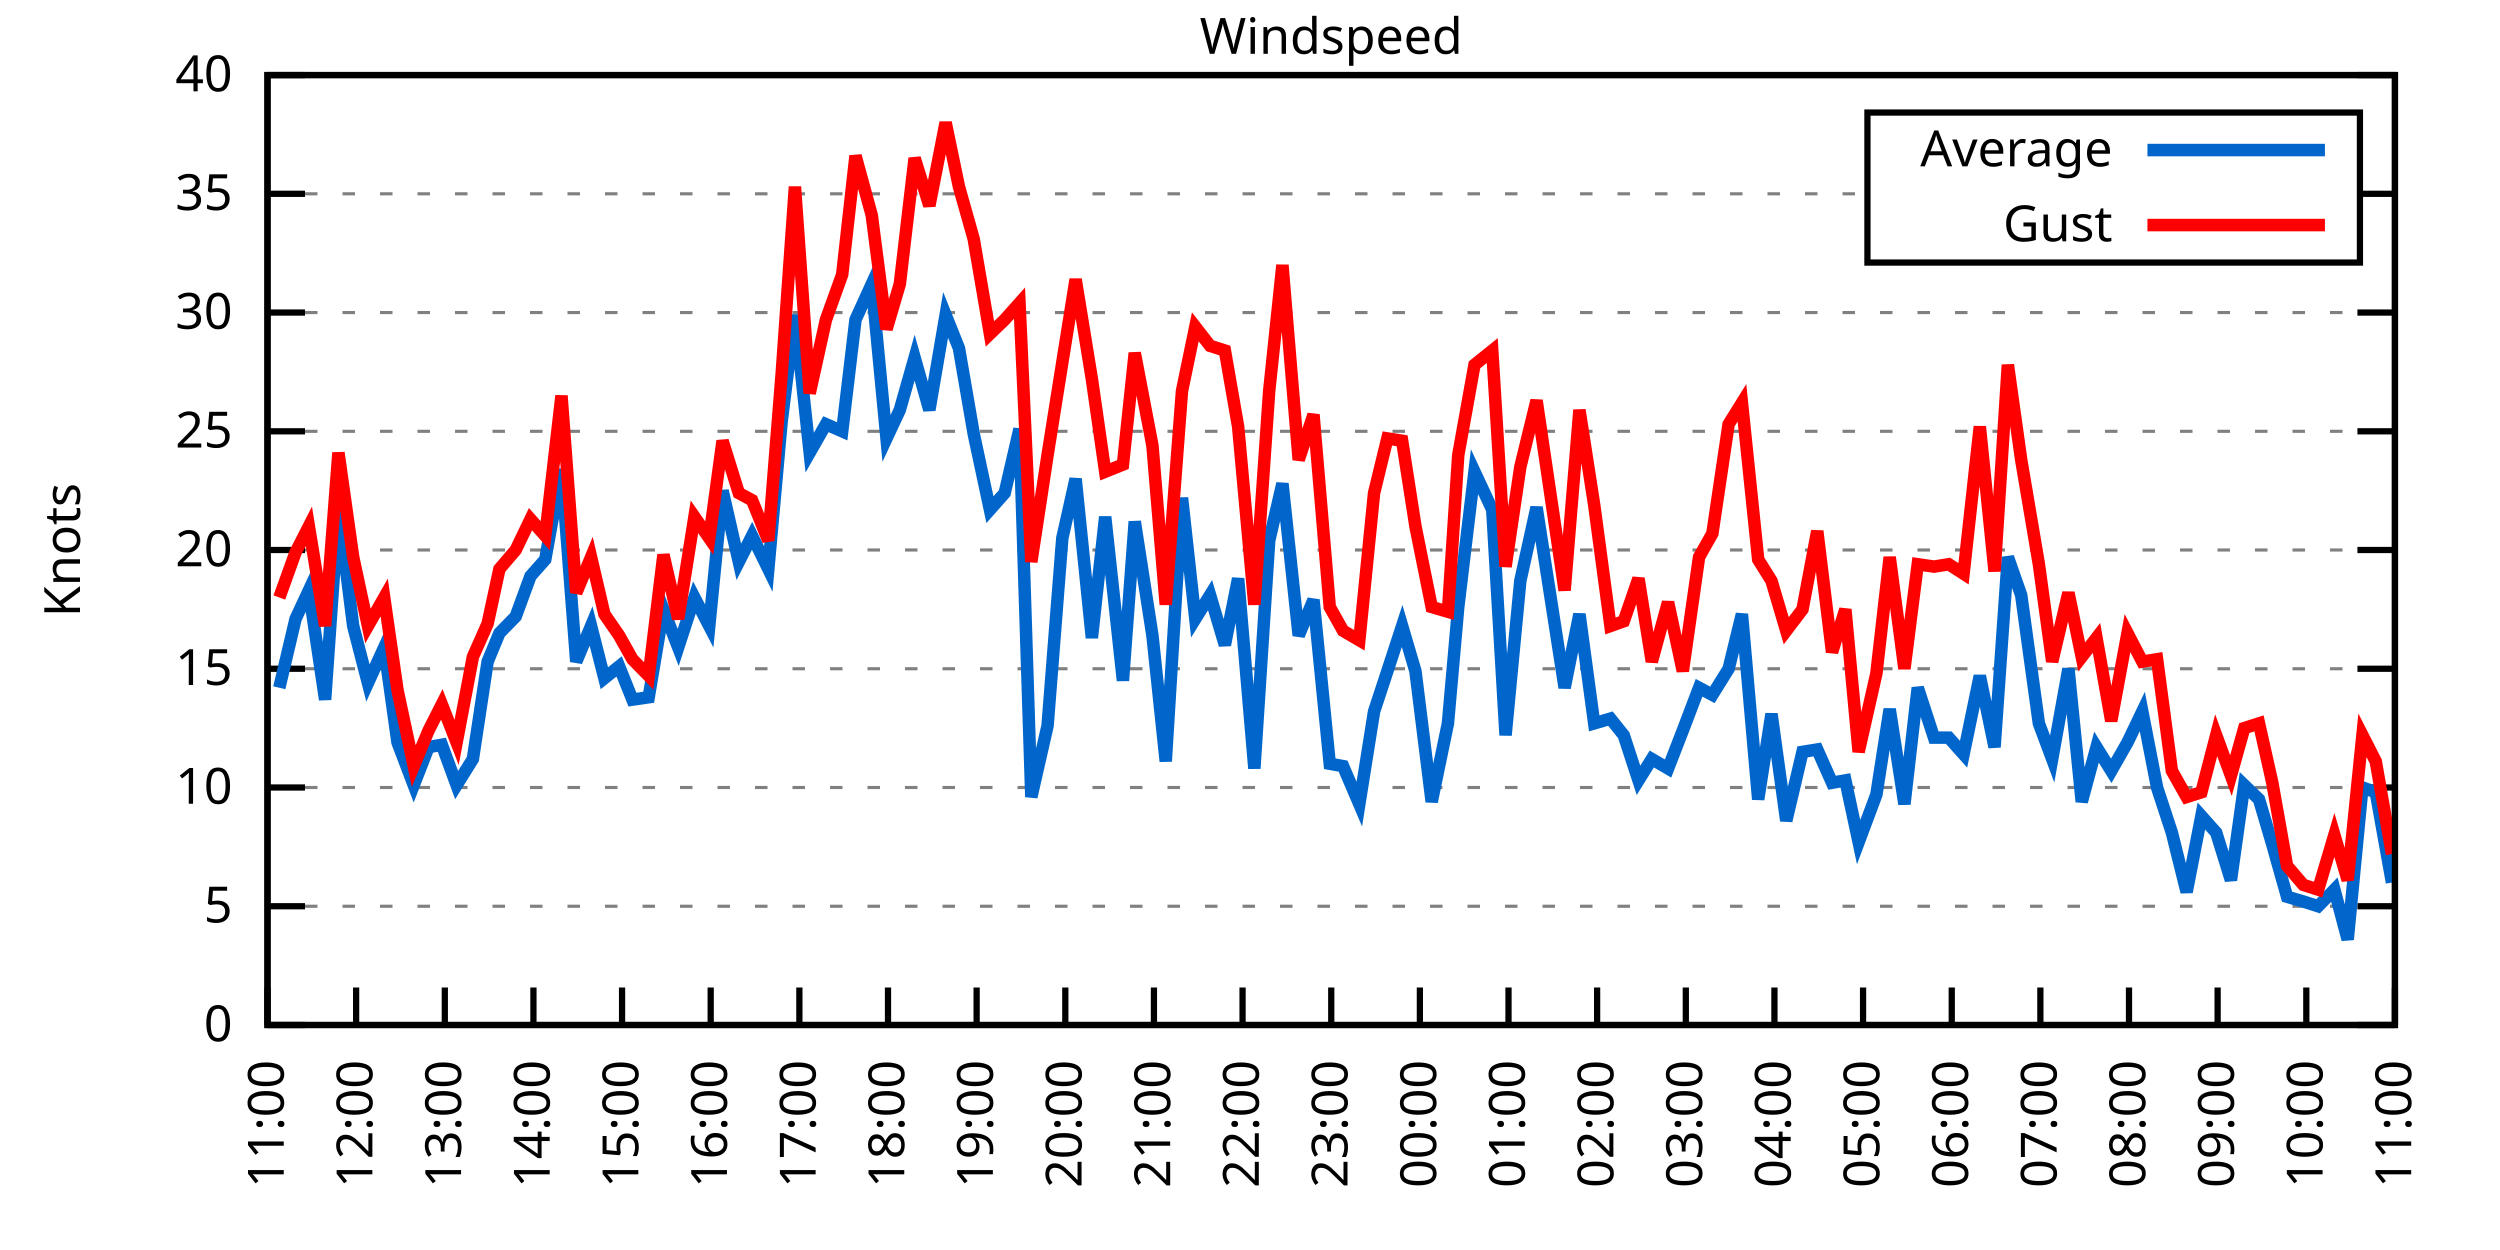
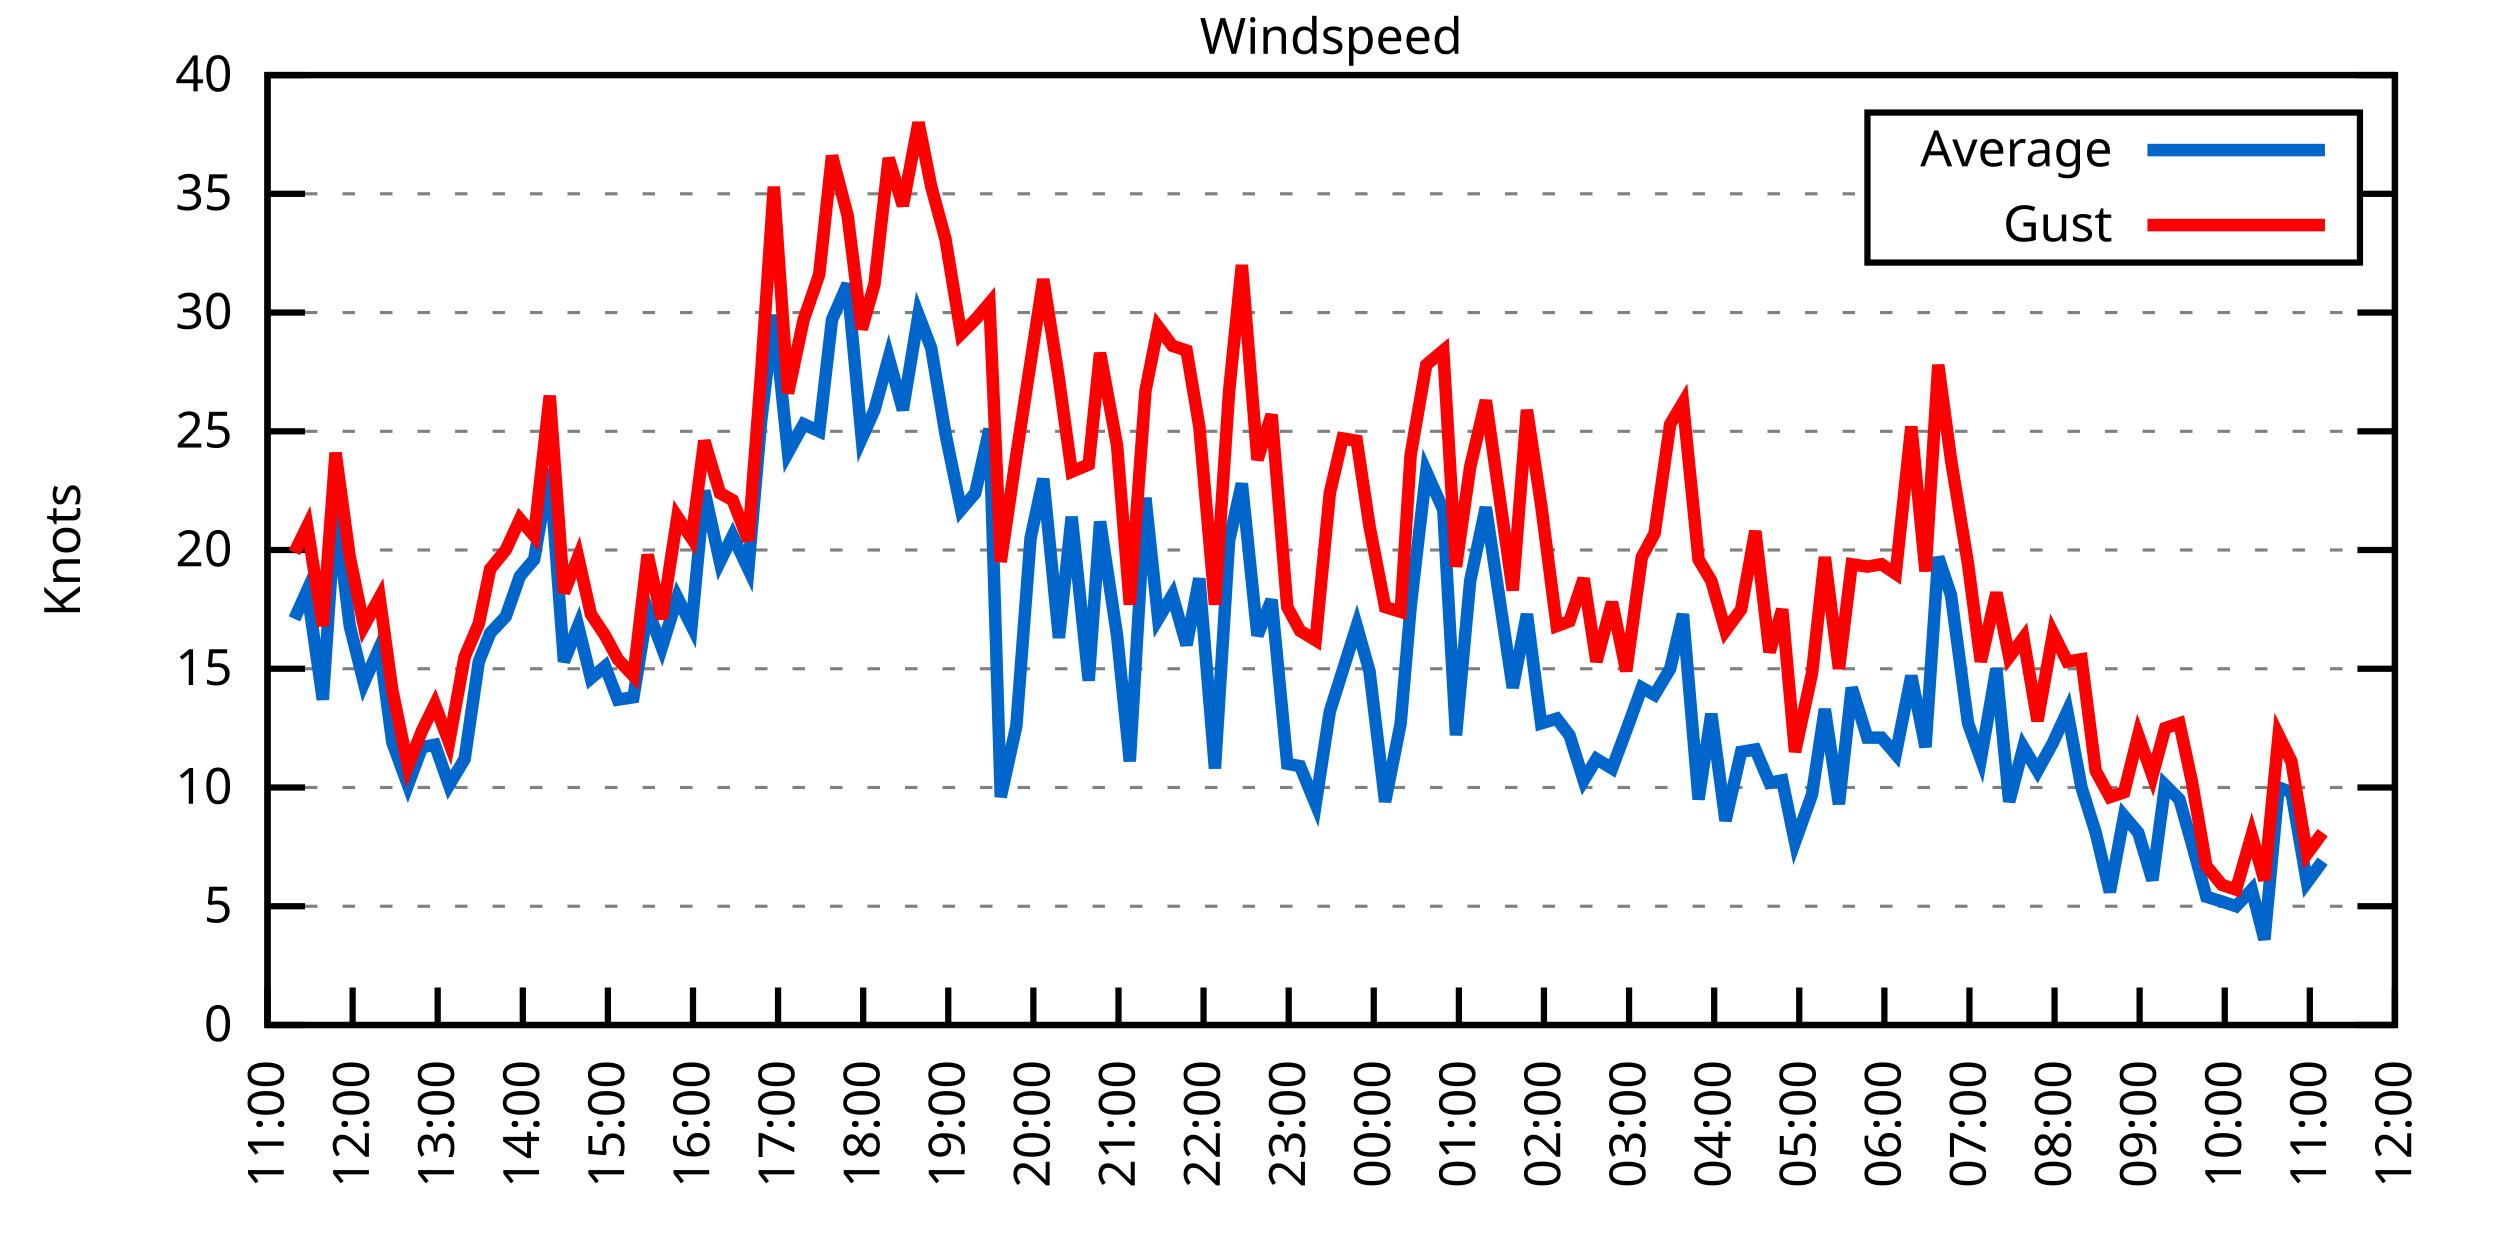
<svg xmlns="http://www.w3.org/2000/svg" xmlns:xlink="http://www.w3.org/1999/xlink" width="400" height="200" viewBox="0 0 400 200">
  <g id="gnuplot_canvas">
    <rect x="0" y="0" width="400" height="200" fill="none" />
    <defs>
      <circle id="gpDot" r="0.5" stroke-width="0.5" stroke="currentColor" />
      <path id="gpPt0" stroke-width="0.333" stroke="currentColor" d="M-1,0 h2 M0,-1 v2" />
      <path id="gpPt1" stroke-width="0.333" stroke="currentColor" d="M-1,-1 L1,1 M1,-1 L-1,1" />
      <path id="gpPt2" stroke-width="0.333" stroke="currentColor" d="M-1,0 L1,0 M0,-1 L0,1 M-1,-1 L1,1 M-1,1 L1,-1" />
      <rect id="gpPt3" stroke-width="0.333" stroke="currentColor" x="-1" y="-1" width="2" height="2" />
      <rect id="gpPt4" stroke-width="0.333" stroke="currentColor" fill="currentColor" x="-1" y="-1" width="2" height="2" />
      <circle id="gpPt5" stroke-width="0.333" stroke="currentColor" cx="0" cy="0" r="1" />
      <use xlink:href="#gpPt5" id="gpPt6" fill="currentColor" stroke="none" />
      <path id="gpPt7" stroke-width="0.333" stroke="currentColor" d="M0,-1.33 L-1.33,0.67 L1.33,0.67 z" />
      <use xlink:href="#gpPt7" id="gpPt8" fill="currentColor" stroke="none" />
      <use xlink:href="#gpPt7" id="gpPt9" stroke="currentColor" transform="rotate(180)" />
      <use xlink:href="#gpPt9" id="gpPt10" fill="currentColor" stroke="none" />
      <use xlink:href="#gpPt3" id="gpPt11" stroke="currentColor" transform="rotate(45)" />
      <use xlink:href="#gpPt11" id="gpPt12" fill="currentColor" stroke="none" />
      <path id="gpPt13" stroke-width="0.333" stroke="currentColor" d="M0,1.330 L1.265,0.411 L0.782,-1.067 L-0.782,-1.076 L-1.265,0.411 z" />
      <use xlink:href="#gpPt13" id="gpPt14" fill="currentColor" stroke="none" />
      <filter id="textbox" filterUnits="objectBoundingBox" x="0" y="0" height="1" width="1">
        <feFlood flood-color="white" flood-opacity="1" result="bgnd" />
        <feComposite in="SourceGraphic" in2="bgnd" operator="atop" />
      </filter>
      <filter id="greybox" filterUnits="objectBoundingBox" x="0" y="0" height="1" width="1">
        <feFlood flood-color="lightgrey" flood-opacity="1" result="grey" />
        <feComposite in="SourceGraphic" in2="grey" operator="atop" />
      </filter>
    </defs>
    <g fill="none" color="white" stroke="currentColor" stroke-width="1.00" stroke-linecap="butt" stroke-linejoin="miter">
</g>
    <g fill="none" color="black" stroke="currentColor" stroke-width="1.00" stroke-linecap="butt" stroke-linejoin="miter">
      <g stroke="none" shape-rendering="crispEdges">
        <polygon fill="rgb(255, 255, 255)" points="42.80,164.00 383.18,164.00 383.18,12.02 42.80,12.02 " />
      </g>
    </g>
    <g fill="none" color="black" stroke="currentColor" stroke-width="1.00" stroke-linecap="butt" stroke-linejoin="miter">
</g>
    <g fill="none" color="black" stroke="black" stroke-width="0.50" stroke-linecap="butt" stroke-linejoin="miter">
</g>
    <g fill="none" color="gray" stroke="currentColor" stroke-width="0.50" stroke-linecap="butt" stroke-linejoin="miter">
      <path stroke="gray" stroke-dasharray="2,4" class="gridline" d="M42.80,164.00 L383.19,164.00  " />
    </g>
    <g fill="none" color="gray" stroke="gray" stroke-width="1.00" stroke-linecap="butt" stroke-linejoin="miter">
</g>
    <g fill="none" color="black" stroke="currentColor" stroke-width="1.00" stroke-linecap="butt" stroke-linejoin="miter">
      <path stroke="black" d="M42.80,164.00 L48.80,164.00 M383.19,164.00 L377.19,164.00  " />
      <g transform="translate(37.20,166.60)" stroke="none" fill="black" font-family="Sans" font-size="8.00" text-anchor="end">
        <text>
          <tspan font-family="Sans"> 0</tspan>
        </text>
      </g>
    </g>
    <g fill="none" color="black" stroke="currentColor" stroke-width="1.00" stroke-linecap="butt" stroke-linejoin="miter">
</g>
    <g fill="none" color="black" stroke="black" stroke-width="0.50" stroke-linecap="butt" stroke-linejoin="miter">
</g>
    <g fill="none" color="gray" stroke="currentColor" stroke-width="0.50" stroke-linecap="butt" stroke-linejoin="miter">
      <path stroke="gray" stroke-dasharray="2,4" class="gridline" d="M42.80,145.00 L383.19,145.00  " />
    </g>
    <g fill="none" color="gray" stroke="gray" stroke-width="1.00" stroke-linecap="butt" stroke-linejoin="miter">
</g>
    <g fill="none" color="black" stroke="currentColor" stroke-width="1.00" stroke-linecap="butt" stroke-linejoin="miter">
      <path stroke="black" d="M42.80,145.00 L48.80,145.00 M383.19,145.00 L377.19,145.00  " />
      <g transform="translate(37.20,147.60)" stroke="none" fill="black" font-family="Sans" font-size="8.00" text-anchor="end">
        <text>
          <tspan font-family="Sans"> 5</tspan>
        </text>
      </g>
    </g>
    <g fill="none" color="black" stroke="currentColor" stroke-width="1.00" stroke-linecap="butt" stroke-linejoin="miter">
</g>
    <g fill="none" color="black" stroke="black" stroke-width="0.50" stroke-linecap="butt" stroke-linejoin="miter">
</g>
    <g fill="none" color="gray" stroke="currentColor" stroke-width="0.50" stroke-linecap="butt" stroke-linejoin="miter">
      <path stroke="gray" stroke-dasharray="2,4" class="gridline" d="M42.80,126.00 L383.19,126.00  " />
    </g>
    <g fill="none" color="gray" stroke="gray" stroke-width="1.00" stroke-linecap="butt" stroke-linejoin="miter">
</g>
    <g fill="none" color="black" stroke="currentColor" stroke-width="1.00" stroke-linecap="butt" stroke-linejoin="miter">
      <path stroke="black" d="M42.80,126.00 L48.80,126.00 M383.19,126.00 L377.19,126.00  " />
      <g transform="translate(37.20,128.60)" stroke="none" fill="black" font-family="Sans" font-size="8.00" text-anchor="end">
        <text>
          <tspan font-family="Sans"> 10</tspan>
        </text>
      </g>
    </g>
    <g fill="none" color="black" stroke="currentColor" stroke-width="1.00" stroke-linecap="butt" stroke-linejoin="miter">
</g>
    <g fill="none" color="black" stroke="black" stroke-width="0.50" stroke-linecap="butt" stroke-linejoin="miter">
</g>
    <g fill="none" color="gray" stroke="currentColor" stroke-width="0.50" stroke-linecap="butt" stroke-linejoin="miter">
      <path stroke="gray" stroke-dasharray="2,4" class="gridline" d="M42.80,107.00 L383.19,107.00  " />
    </g>
    <g fill="none" color="gray" stroke="gray" stroke-width="1.00" stroke-linecap="butt" stroke-linejoin="miter">
</g>
    <g fill="none" color="black" stroke="currentColor" stroke-width="1.00" stroke-linecap="butt" stroke-linejoin="miter">
      <path stroke="black" d="M42.80,107.00 L48.80,107.00 M383.19,107.00 L377.19,107.00  " />
      <g transform="translate(37.20,109.60)" stroke="none" fill="black" font-family="Sans" font-size="8.00" text-anchor="end">
        <text>
          <tspan font-family="Sans"> 15</tspan>
        </text>
      </g>
    </g>
    <g fill="none" color="black" stroke="currentColor" stroke-width="1.00" stroke-linecap="butt" stroke-linejoin="miter">
</g>
    <g fill="none" color="black" stroke="black" stroke-width="0.50" stroke-linecap="butt" stroke-linejoin="miter">
</g>
    <g fill="none" color="gray" stroke="currentColor" stroke-width="0.50" stroke-linecap="butt" stroke-linejoin="miter">
      <path stroke="gray" stroke-dasharray="2,4" class="gridline" d="M42.80,88.00 L383.19,88.00  " />
    </g>
    <g fill="none" color="gray" stroke="gray" stroke-width="1.00" stroke-linecap="butt" stroke-linejoin="miter">
</g>
    <g fill="none" color="black" stroke="currentColor" stroke-width="1.00" stroke-linecap="butt" stroke-linejoin="miter">
      <path stroke="black" d="M42.80,88.00 L48.80,88.00 M383.19,88.00 L377.19,88.00  " />
      <g transform="translate(37.20,90.60)" stroke="none" fill="black" font-family="Sans" font-size="8.00" text-anchor="end">
        <text>
          <tspan font-family="Sans"> 20</tspan>
        </text>
      </g>
    </g>
    <g fill="none" color="black" stroke="currentColor" stroke-width="1.00" stroke-linecap="butt" stroke-linejoin="miter">
</g>
    <g fill="none" color="black" stroke="black" stroke-width="0.50" stroke-linecap="butt" stroke-linejoin="miter">
</g>
    <g fill="none" color="gray" stroke="currentColor" stroke-width="0.50" stroke-linecap="butt" stroke-linejoin="miter">
      <path stroke="gray" stroke-dasharray="2,4" class="gridline" d="M42.80,69.01 L383.19,69.01  " />
    </g>
    <g fill="none" color="gray" stroke="gray" stroke-width="1.00" stroke-linecap="butt" stroke-linejoin="miter">
</g>
    <g fill="none" color="black" stroke="currentColor" stroke-width="1.00" stroke-linecap="butt" stroke-linejoin="miter">
      <path stroke="black" d="M42.80,69.01 L48.80,69.01 M383.19,69.01 L377.19,69.01  " />
      <g transform="translate(37.20,71.61)" stroke="none" fill="black" font-family="Sans" font-size="8.00" text-anchor="end">
        <text>
          <tspan font-family="Sans"> 25</tspan>
        </text>
      </g>
    </g>
    <g fill="none" color="black" stroke="currentColor" stroke-width="1.00" stroke-linecap="butt" stroke-linejoin="miter">
</g>
    <g fill="none" color="black" stroke="black" stroke-width="0.50" stroke-linecap="butt" stroke-linejoin="miter">
</g>
    <g fill="none" color="gray" stroke="currentColor" stroke-width="0.50" stroke-linecap="butt" stroke-linejoin="miter">
      <path stroke="gray" stroke-dasharray="2,4" class="gridline" d="M42.80,50.01 L383.19,50.01  " />
    </g>
    <g fill="none" color="gray" stroke="gray" stroke-width="1.00" stroke-linecap="butt" stroke-linejoin="miter">
</g>
    <g fill="none" color="black" stroke="currentColor" stroke-width="1.00" stroke-linecap="butt" stroke-linejoin="miter">
      <path stroke="black" d="M42.80,50.01 L48.80,50.01 M383.19,50.01 L377.19,50.01  " />
      <g transform="translate(37.20,52.61)" stroke="none" fill="black" font-family="Sans" font-size="8.00" text-anchor="end">
        <text>
          <tspan font-family="Sans"> 30</tspan>
        </text>
      </g>
    </g>
    <g fill="none" color="black" stroke="currentColor" stroke-width="1.00" stroke-linecap="butt" stroke-linejoin="miter">
</g>
    <g fill="none" color="black" stroke="black" stroke-width="0.50" stroke-linecap="butt" stroke-linejoin="miter">
</g>
    <g fill="none" color="gray" stroke="currentColor" stroke-width="0.50" stroke-linecap="butt" stroke-linejoin="miter">
      <path stroke="gray" stroke-dasharray="2,4" class="gridline" d="M42.80,31.01 L298.79,31.01 M377.59,31.01 L383.19,31.01  " />
    </g>
    <g fill="none" color="gray" stroke="gray" stroke-width="1.00" stroke-linecap="butt" stroke-linejoin="miter">
</g>
    <g fill="none" color="black" stroke="currentColor" stroke-width="1.00" stroke-linecap="butt" stroke-linejoin="miter">
      <path stroke="black" d="M42.80,31.01 L48.80,31.01 M383.19,31.01 L377.19,31.01  " />
      <g transform="translate(37.20,33.61)" stroke="none" fill="black" font-family="Sans" font-size="8.00" text-anchor="end">
        <text>
          <tspan font-family="Sans"> 35</tspan>
        </text>
      </g>
    </g>
    <g fill="none" color="black" stroke="currentColor" stroke-width="1.00" stroke-linecap="butt" stroke-linejoin="miter">
</g>
    <g fill="none" color="black" stroke="black" stroke-width="0.50" stroke-linecap="butt" stroke-linejoin="miter">
</g>
    <g fill="none" color="gray" stroke="currentColor" stroke-width="0.50" stroke-linecap="butt" stroke-linejoin="miter">
      <path stroke="gray" stroke-dasharray="2,4" class="gridline" d="M42.80,12.01 L383.19,12.01  " />
    </g>
    <g fill="none" color="gray" stroke="gray" stroke-width="1.00" stroke-linecap="butt" stroke-linejoin="miter">
</g>
    <g fill="none" color="black" stroke="currentColor" stroke-width="1.00" stroke-linecap="butt" stroke-linejoin="miter">
      <path stroke="black" d="M42.80,12.01 L48.80,12.01 M383.19,12.01 L377.19,12.01  " />
      <g transform="translate(37.20,14.61)" stroke="none" fill="black" font-family="Sans" font-size="8.00" text-anchor="end">
        <text>
          <tspan font-family="Sans"> 40</tspan>
        </text>
      </g>
    </g>
    <g fill="none" color="black" stroke="currentColor" stroke-width="1.00" stroke-linecap="butt" stroke-linejoin="miter">
      <path stroke="black" d="M42.80,164.00 L42.80,158.00  " />
      <g transform="translate(45.40,169.60) rotate(270.00)" stroke="none" fill="black" font-family="Sans" font-size="8.00" text-anchor="end">
        <text>
          <tspan font-family="Sans">11:00</tspan>
        </text>
      </g>
    </g>
    <g fill="none" color="black" stroke="currentColor" stroke-width="1.00" stroke-linecap="butt" stroke-linejoin="miter">
-       <path stroke="black" d="M56.98,164.00 L56.98,158.00  " />
-       <g transform="translate(59.58,169.60) rotate(270.00)" stroke="none" fill="black" font-family="Sans" font-size="8.00" text-anchor="end">
+       <path stroke="black" d="M56.42,164.00 L56.42,158.00  " />
+       <g transform="translate(59.02,169.60) rotate(270.00)" stroke="none" fill="black" font-family="Sans" font-size="8.00" text-anchor="end">
        <text>
          <tspan font-family="Sans">12:00</tspan>
        </text>
      </g>
    </g>
    <g fill="none" color="black" stroke="currentColor" stroke-width="1.00" stroke-linecap="butt" stroke-linejoin="miter">
-       <path stroke="black" d="M71.17,164.00 L71.17,158.00  " />
-       <g transform="translate(73.77,169.60) rotate(270.00)" stroke="none" fill="black" font-family="Sans" font-size="8.00" text-anchor="end">
+       <path stroke="black" d="M70.03,164.00 L70.03,158.00  " />
+       <g transform="translate(72.63,169.60) rotate(270.00)" stroke="none" fill="black" font-family="Sans" font-size="8.00" text-anchor="end">
        <text>
          <tspan font-family="Sans">13:00</tspan>
        </text>
      </g>
    </g>
    <g fill="none" color="black" stroke="currentColor" stroke-width="1.00" stroke-linecap="butt" stroke-linejoin="miter">
-       <path stroke="black" d="M85.35,164.00 L85.35,158.00  " />
-       <g transform="translate(87.95,169.60) rotate(270.00)" stroke="none" fill="black" font-family="Sans" font-size="8.00" text-anchor="end">
+       <path stroke="black" d="M83.65,164.00 L83.65,158.00  " />
+       <g transform="translate(86.25,169.60) rotate(270.00)" stroke="none" fill="black" font-family="Sans" font-size="8.00" text-anchor="end">
        <text>
          <tspan font-family="Sans">14:00</tspan>
        </text>
      </g>
    </g>
    <g fill="none" color="black" stroke="currentColor" stroke-width="1.00" stroke-linecap="butt" stroke-linejoin="miter">
-       <path stroke="black" d="M99.53,164.00 L99.53,158.00  " />
-       <g transform="translate(102.13,169.60) rotate(270.00)" stroke="none" fill="black" font-family="Sans" font-size="8.00" text-anchor="end">
+       <path stroke="black" d="M97.26,164.00 L97.26,158.00  " />
+       <g transform="translate(99.86,169.60) rotate(270.00)" stroke="none" fill="black" font-family="Sans" font-size="8.00" text-anchor="end">
        <text>
          <tspan font-family="Sans">15:00</tspan>
        </text>
      </g>
    </g>
    <g fill="none" color="black" stroke="currentColor" stroke-width="1.00" stroke-linecap="butt" stroke-linejoin="miter">
-       <path stroke="black" d="M113.71,164.00 L113.71,158.00  " />
-       <g transform="translate(116.31,169.60) rotate(270.00)" stroke="none" fill="black" font-family="Sans" font-size="8.00" text-anchor="end">
+       <path stroke="black" d="M110.88,164.00 L110.88,158.00  " />
+       <g transform="translate(113.48,169.60) rotate(270.00)" stroke="none" fill="black" font-family="Sans" font-size="8.00" text-anchor="end">
        <text>
          <tspan font-family="Sans">16:00</tspan>
        </text>
      </g>
    </g>
    <g fill="none" color="black" stroke="currentColor" stroke-width="1.00" stroke-linecap="butt" stroke-linejoin="miter">
-       <path stroke="black" d="M127.90,164.00 L127.90,158.00  " />
-       <g transform="translate(130.50,169.60) rotate(270.00)" stroke="none" fill="black" font-family="Sans" font-size="8.00" text-anchor="end">
+       <path stroke="black" d="M124.49,164.00 L124.49,158.00  " />
+       <g transform="translate(127.09,169.60) rotate(270.00)" stroke="none" fill="black" font-family="Sans" font-size="8.00" text-anchor="end">
        <text>
          <tspan font-family="Sans">17:00</tspan>
        </text>
      </g>
    </g>
    <g fill="none" color="black" stroke="currentColor" stroke-width="1.00" stroke-linecap="butt" stroke-linejoin="miter">
-       <path stroke="black" d="M142.08,164.00 L142.08,158.00  " />
-       <g transform="translate(144.68,169.60) rotate(270.00)" stroke="none" fill="black" font-family="Sans" font-size="8.00" text-anchor="end">
+       <path stroke="black" d="M138.11,164.00 L138.11,158.00  " />
+       <g transform="translate(140.71,169.60) rotate(270.00)" stroke="none" fill="black" font-family="Sans" font-size="8.00" text-anchor="end">
        <text>
          <tspan font-family="Sans">18:00</tspan>
        </text>
      </g>
    </g>
    <g fill="none" color="black" stroke="currentColor" stroke-width="1.00" stroke-linecap="butt" stroke-linejoin="miter">
-       <path stroke="black" d="M156.26,164.00 L156.26,158.00  " />
-       <g transform="translate(158.86,169.60) rotate(270.00)" stroke="none" fill="black" font-family="Sans" font-size="8.00" text-anchor="end">
+       <path stroke="black" d="M151.72,164.00 L151.72,158.00  " />
+       <g transform="translate(154.32,169.60) rotate(270.00)" stroke="none" fill="black" font-family="Sans" font-size="8.00" text-anchor="end">
        <text>
          <tspan font-family="Sans">19:00</tspan>
        </text>
      </g>
    </g>
    <g fill="none" color="black" stroke="currentColor" stroke-width="1.00" stroke-linecap="butt" stroke-linejoin="miter">
-       <path stroke="black" d="M170.45,164.00 L170.45,158.00  " />
-       <g transform="translate(173.05,169.60) rotate(270.00)" stroke="none" fill="black" font-family="Sans" font-size="8.00" text-anchor="end">
+       <path stroke="black" d="M165.34,164.00 L165.34,158.00  " />
+       <g transform="translate(167.94,169.60) rotate(270.00)" stroke="none" fill="black" font-family="Sans" font-size="8.00" text-anchor="end">
        <text>
          <tspan font-family="Sans">20:00</tspan>
        </text>
      </g>
    </g>
    <g fill="none" color="black" stroke="currentColor" stroke-width="1.00" stroke-linecap="butt" stroke-linejoin="miter">
-       <path stroke="black" d="M184.63,164.00 L184.63,158.00  " />
-       <g transform="translate(187.23,169.60) rotate(270.00)" stroke="none" fill="black" font-family="Sans" font-size="8.00" text-anchor="end">
+       <path stroke="black" d="M178.96,164.00 L178.96,158.00  " />
+       <g transform="translate(181.56,169.60) rotate(270.00)" stroke="none" fill="black" font-family="Sans" font-size="8.00" text-anchor="end">
        <text>
          <tspan font-family="Sans">21:00</tspan>
        </text>
      </g>
    </g>
    <g fill="none" color="black" stroke="currentColor" stroke-width="1.00" stroke-linecap="butt" stroke-linejoin="miter">
-       <path stroke="black" d="M198.81,164.00 L198.81,158.00  " />
-       <g transform="translate(201.41,169.60) rotate(270.00)" stroke="none" fill="black" font-family="Sans" font-size="8.00" text-anchor="end">
+       <path stroke="black" d="M192.57,164.00 L192.57,158.00  " />
+       <g transform="translate(195.17,169.60) rotate(270.00)" stroke="none" fill="black" font-family="Sans" font-size="8.00" text-anchor="end">
        <text>
          <tspan font-family="Sans">22:00</tspan>
        </text>
      </g>
    </g>
    <g fill="none" color="black" stroke="currentColor" stroke-width="1.00" stroke-linecap="butt" stroke-linejoin="miter">
-       <path stroke="black" d="M213.00,164.00 L213.00,158.00  " />
-       <g transform="translate(215.60,169.60) rotate(270.00)" stroke="none" fill="black" font-family="Sans" font-size="8.00" text-anchor="end">
+       <path stroke="black" d="M206.19,164.00 L206.19,158.00  " />
+       <g transform="translate(208.79,169.60) rotate(270.00)" stroke="none" fill="black" font-family="Sans" font-size="8.00" text-anchor="end">
        <text>
          <tspan font-family="Sans">23:00</tspan>
        </text>
      </g>
    </g>
    <g fill="none" color="black" stroke="currentColor" stroke-width="1.00" stroke-linecap="butt" stroke-linejoin="miter">
-       <path stroke="black" d="M227.18,164.00 L227.18,158.00  " />
-       <g transform="translate(229.78,169.60) rotate(270.00)" stroke="none" fill="black" font-family="Sans" font-size="8.00" text-anchor="end">
+       <path stroke="black" d="M219.80,164.00 L219.80,158.00  " />
+       <g transform="translate(222.40,169.60) rotate(270.00)" stroke="none" fill="black" font-family="Sans" font-size="8.00" text-anchor="end">
        <text>
          <tspan font-family="Sans">00:00</tspan>
        </text>
      </g>
    </g>
    <g fill="none" color="black" stroke="currentColor" stroke-width="1.00" stroke-linecap="butt" stroke-linejoin="miter">
-       <path stroke="black" d="M241.36,164.00 L241.36,158.00  " />
-       <g transform="translate(243.96,169.60) rotate(270.00)" stroke="none" fill="black" font-family="Sans" font-size="8.00" text-anchor="end">
+       <path stroke="black" d="M233.42,164.00 L233.42,158.00  " />
+       <g transform="translate(236.02,169.60) rotate(270.00)" stroke="none" fill="black" font-family="Sans" font-size="8.00" text-anchor="end">
        <text>
          <tspan font-family="Sans">01:00</tspan>
        </text>
      </g>
    </g>
    <g fill="none" color="black" stroke="currentColor" stroke-width="1.00" stroke-linecap="butt" stroke-linejoin="miter">
-       <path stroke="black" d="M255.54,164.00 L255.54,158.00  " />
-       <g transform="translate(258.14,169.60) rotate(270.00)" stroke="none" fill="black" font-family="Sans" font-size="8.00" text-anchor="end">
+       <path stroke="black" d="M247.03,164.00 L247.03,158.00  " />
+       <g transform="translate(249.63,169.60) rotate(270.00)" stroke="none" fill="black" font-family="Sans" font-size="8.00" text-anchor="end">
        <text>
          <tspan font-family="Sans">02:00</tspan>
        </text>
      </g>
    </g>
    <g fill="none" color="black" stroke="currentColor" stroke-width="1.00" stroke-linecap="butt" stroke-linejoin="miter">
-       <path stroke="black" d="M269.73,164.00 L269.73,158.00  " />
-       <g transform="translate(272.33,169.60) rotate(270.00)" stroke="none" fill="black" font-family="Sans" font-size="8.00" text-anchor="end">
+       <path stroke="black" d="M260.65,164.00 L260.65,158.00  " />
+       <g transform="translate(263.25,169.60) rotate(270.00)" stroke="none" fill="black" font-family="Sans" font-size="8.00" text-anchor="end">
        <text>
          <tspan font-family="Sans">03:00</tspan>
        </text>
      </g>
    </g>
    <g fill="none" color="black" stroke="currentColor" stroke-width="1.00" stroke-linecap="butt" stroke-linejoin="miter">
-       <path stroke="black" d="M283.91,164.00 L283.91,158.00  " />
-       <g transform="translate(286.51,169.60) rotate(270.00)" stroke="none" fill="black" font-family="Sans" font-size="8.00" text-anchor="end">
+       <path stroke="black" d="M274.27,164.00 L274.27,158.00  " />
+       <g transform="translate(276.87,169.60) rotate(270.00)" stroke="none" fill="black" font-family="Sans" font-size="8.00" text-anchor="end">
        <text>
          <tspan font-family="Sans">04:00</tspan>
        </text>
      </g>
    </g>
    <g fill="none" color="black" stroke="currentColor" stroke-width="1.00" stroke-linecap="butt" stroke-linejoin="miter">
-       <path stroke="black" d="M298.09,164.00 L298.09,158.00  " />
-       <g transform="translate(300.69,169.60) rotate(270.00)" stroke="none" fill="black" font-family="Sans" font-size="8.00" text-anchor="end">
+       <path stroke="black" d="M287.88,164.00 L287.88,158.00  " />
+       <g transform="translate(290.48,169.60) rotate(270.00)" stroke="none" fill="black" font-family="Sans" font-size="8.00" text-anchor="end">
        <text>
          <tspan font-family="Sans">05:00</tspan>
        </text>
      </g>
    </g>
    <g fill="none" color="black" stroke="currentColor" stroke-width="1.00" stroke-linecap="butt" stroke-linejoin="miter">
-       <path stroke="black" d="M312.28,164.00 L312.28,158.00  " />
-       <g transform="translate(314.88,169.60) rotate(270.00)" stroke="none" fill="black" font-family="Sans" font-size="8.00" text-anchor="end">
+       <path stroke="black" d="M301.50,164.00 L301.50,158.00  " />
+       <g transform="translate(304.10,169.60) rotate(270.00)" stroke="none" fill="black" font-family="Sans" font-size="8.00" text-anchor="end">
        <text>
          <tspan font-family="Sans">06:00</tspan>
        </text>
      </g>
    </g>
    <g fill="none" color="black" stroke="currentColor" stroke-width="1.00" stroke-linecap="butt" stroke-linejoin="miter">
-       <path stroke="black" d="M326.46,164.00 L326.46,158.00  " />
-       <g transform="translate(329.06,169.60) rotate(270.00)" stroke="none" fill="black" font-family="Sans" font-size="8.00" text-anchor="end">
+       <path stroke="black" d="M315.11,164.00 L315.11,158.00  " />
+       <g transform="translate(317.71,169.60) rotate(270.00)" stroke="none" fill="black" font-family="Sans" font-size="8.00" text-anchor="end">
        <text>
          <tspan font-family="Sans">07:00</tspan>
        </text>
      </g>
    </g>
    <g fill="none" color="black" stroke="currentColor" stroke-width="1.00" stroke-linecap="butt" stroke-linejoin="miter">
-       <path stroke="black" d="M340.64,164.00 L340.64,158.00  " />
-       <g transform="translate(343.24,169.60) rotate(270.00)" stroke="none" fill="black" font-family="Sans" font-size="8.00" text-anchor="end">
+       <path stroke="black" d="M328.73,164.00 L328.73,158.00  " />
+       <g transform="translate(331.33,169.60) rotate(270.00)" stroke="none" fill="black" font-family="Sans" font-size="8.00" text-anchor="end">
        <text>
          <tspan font-family="Sans">08:00</tspan>
        </text>
      </g>
    </g>
    <g fill="none" color="black" stroke="currentColor" stroke-width="1.00" stroke-linecap="butt" stroke-linejoin="miter">
-       <path stroke="black" d="M354.82,164.00 L354.82,158.00  " />
-       <g transform="translate(357.42,169.60) rotate(270.00)" stroke="none" fill="black" font-family="Sans" font-size="8.00" text-anchor="end">
+       <path stroke="black" d="M342.34,164.00 L342.34,158.00  " />
+       <g transform="translate(344.94,169.60) rotate(270.00)" stroke="none" fill="black" font-family="Sans" font-size="8.00" text-anchor="end">
        <text>
          <tspan font-family="Sans">09:00</tspan>
        </text>
      </g>
    </g>
    <g fill="none" color="black" stroke="currentColor" stroke-width="1.00" stroke-linecap="butt" stroke-linejoin="miter">
-       <path stroke="black" d="M369.01,164.00 L369.01,158.00  " />
-       <g transform="translate(371.61,169.60) rotate(270.00)" stroke="none" fill="black" font-family="Sans" font-size="8.00" text-anchor="end">
+       <path stroke="black" d="M355.96,164.00 L355.96,158.00  " />
+       <g transform="translate(358.56,169.60) rotate(270.00)" stroke="none" fill="black" font-family="Sans" font-size="8.00" text-anchor="end">
        <text>
          <tspan font-family="Sans">10:00</tspan>
+         </text>
+       </g>
+     </g>
+     <g fill="none" color="black" stroke="currentColor" stroke-width="1.00" stroke-linecap="butt" stroke-linejoin="miter">
+       <path stroke="black" d="M369.57,164.00 L369.57,158.00  " />
+       <g transform="translate(372.17,169.60) rotate(270.00)" stroke="none" fill="black" font-family="Sans" font-size="8.00" text-anchor="end">
+         <text>
+           <tspan font-family="Sans">11:00</tspan>
        </text>
      </g>
    </g>
    <g fill="none" color="black" stroke="currentColor" stroke-width="1.00" stroke-linecap="butt" stroke-linejoin="miter">
      <path stroke="black" d="M383.19,164.00 L383.19,158.00  " />
      <g transform="translate(385.79,169.60) rotate(270.00)" stroke="none" fill="black" font-family="Sans" font-size="8.00" text-anchor="end">
        <text>
-           <tspan font-family="Sans">11:00</tspan>
+           <tspan font-family="Sans">12:00</tspan>
        </text>
      </g>
    </g>
    <g fill="none" color="black" stroke="currentColor" stroke-width="1.00" stroke-linecap="butt" stroke-linejoin="miter">
</g>
    <g fill="none" color="black" stroke="currentColor" stroke-width="1.00" stroke-linecap="butt" stroke-linejoin="miter">
      <path stroke="black" d="M42.80,12.01 L42.80,164.00 L383.19,164.00 L383.19,12.01 L42.80,12.01 Z  " />
    </g>
    <g fill="none" color="black" stroke="currentColor" stroke-width="1.00" stroke-linecap="butt" stroke-linejoin="miter">
</g>
    <g fill="none" color="black" stroke="currentColor" stroke-width="1.00" stroke-linecap="butt" stroke-linejoin="miter">
      <path stroke="black" d="M298.79,42.01 L298.79,18.01 L377.59,18.01 L377.59,42.01 L298.79,42.01 Z  " />
    </g>
    <g id="Windspeed_plot_1">
      <g fill="none" color="white" stroke="black" stroke-width="2.00" stroke-linecap="butt" stroke-linejoin="miter">
</g>
      <g fill="none" color="black" stroke="currentColor" stroke-width="2.00" stroke-linecap="butt" stroke-linejoin="miter">
        <g transform="translate(337.99,26.61)" stroke="none" fill="black" font-family="Sans" font-size="8.00" text-anchor="end">
          <text>
            <tspan font-family="Sans">Average</tspan>
          </text>
        </g>
      </g>
      <g fill="none" color="black" stroke="currentColor" stroke-width="2.00" stroke-linecap="butt" stroke-linejoin="miter">
-         <path stroke="rgb(  0, 102, 204)" d="M343.59,24.01 L371.99,24.01 M44.69,110.04 L47.29,99.02 L49.42,94.46 L52.02,111.94 L54.15,81.55 L56.51,100.16   L58.87,109.28 L61.47,103.58 L63.60,118.78 L66.20,125.62 L68.57,119.54 L70.69,119.16 L73.06,125.62 L75.66,121.44   L78.02,105.86 L79.91,101.30 L82.51,98.64 L84.88,92.18 L87.24,89.52 L89.84,75.09 L92.20,105.86 L94.57,100.16   L96.70,108.52 L99.06,106.62 L101.19,111.94 L103.79,111.56 L106.15,97.50 L108.51,103.58 L111.11,95.60 L113.48,100.16   L115.61,78.51 L118.21,89.90 L120.33,85.73 L122.93,91.04 L125.06,67.49 L127.19,50.39 L129.55,72.43 L132.15,67.87   L134.75,69.01 L136.88,51.15 L139.48,45.45 L141.84,70.15 L143.97,65.59 L146.34,57.23 L148.70,65.59 L151.30,50.39   L153.43,55.71 L155.79,69.39 L158.39,81.55 L160.75,78.89 L163.12,68.63 L165.01,127.52 L167.61,116.12 L169.97,86.11   L172.10,76.61 L174.70,102.06 L176.83,82.69 L179.67,108.90 L181.56,83.45 L184.39,101.68 L186.52,121.82 L189.12,79.65   L191.25,99.02 L193.61,95.22 L195.98,103.20 L198.10,92.56 L200.70,122.96 L203.07,86.49 L205.19,77.37 L207.79,101.68   L210.16,95.98 L212.76,122.20 L214.89,122.58 L217.49,128.66 L219.85,113.84 L221.98,107.38 L224.34,100.16 L226.47,107.38   L229.07,128.28 L231.67,115.74 L233.32,97.12 L235.92,75.47 L238.76,81.55 L240.89,117.64 L243.25,92.94 L245.85,81.17   L250.34,110.04 L252.71,98.26 L255.07,115.74 L257.67,114.98 L259.80,117.64 L262.16,124.86 L264.29,121.44 L266.89,122.96   L269.25,116.88 L271.85,110.04 L273.98,111.18 L276.58,107.00 L278.71,98.26 L281.31,127.90 L283.44,114.22 L285.80,131.32   L288.40,120.30 L290.76,119.92 L293.13,125.24 L295.26,124.86 L297.38,134.74 L300.22,127.14 L302.35,113.46 L304.71,128.66   L306.84,110.04 L309.44,118.02 L311.80,118.02 L314.17,120.68 L316.77,108.14 L319.13,119.54 L321.26,89.14 L323.39,95.22   L326.22,115.74 L328.35,121.44 L330.95,107.00 L333.08,128.28 L335.44,119.54 L337.80,123.34 L340.40,118.78 L342.77,113.84   L345.13,126.00 L347.50,133.22 L349.86,142.72 L352.22,130.56 L354.59,133.22 L356.95,140.82 L359.08,125.62 L361.44,127.90   L363.57,135.12 L365.93,143.48 L368.53,144.24 L370.90,145.00 L373.50,142.34 L375.63,150.32 L377.99,126.00 L380.12,126.76   L382.72,141.20  " />
+         <path stroke="rgb(  0, 102, 204)" d="M343.59,24.01 L371.99,24.01 M47.11,99.02 L49.15,94.46 L51.65,111.94 L53.69,81.55 L55.96,100.16 L58.23,109.28   L60.73,103.58 L62.77,118.78 L65.27,125.62 L67.54,119.54 L69.58,119.16 L71.85,125.62 L74.34,121.44 L76.61,105.86   L78.43,101.30 L80.92,98.64 L83.19,92.18 L85.46,89.52 L87.96,75.09 L90.23,105.86 L92.50,100.16 L94.54,108.52   L96.81,106.62 L98.85,111.94 L101.35,111.56 L103.62,97.50 L105.89,103.58 L108.38,95.60 L110.65,100.16 L112.69,78.51   L115.19,89.90 L117.23,85.73 L119.73,91.04 L121.77,67.49 L123.81,50.39 L126.08,72.43 L128.58,67.87 L131.07,69.01   L133.12,51.15 L135.61,45.45 L137.88,70.15 L139.92,65.59 L142.19,57.23 L144.46,65.59 L146.96,50.39 L149.00,55.71   L151.27,69.39 L153.77,81.55 L156.04,78.89 L158.31,68.63 L160.12,127.52 L162.62,116.12 L164.89,86.11 L166.93,76.61   L169.43,102.06 L171.47,82.69 L174.19,108.90 L176.01,83.45 L178.73,101.68 L180.77,121.82 L183.27,79.65 L185.31,99.02   L187.58,95.22 L189.85,103.20 L191.89,92.56 L194.39,122.96 L196.66,86.49 L198.70,77.37 L201.19,101.68 L203.46,95.98   L205.96,122.20 L208.00,122.58 L210.50,128.66 L212.77,113.84 L214.81,107.38 L217.08,100.16 L219.12,107.38 L221.62,128.28   L224.11,115.74 L225.70,97.12 L228.20,75.47 L230.92,81.55 L232.96,117.64 L235.23,92.94 L237.73,81.17 L242.04,110.04   L244.31,98.26 L246.58,115.74 L249.08,114.98 L251.12,117.64 L253.39,124.86 L255.43,121.44 L257.93,122.96 L260.20,116.88   L262.69,110.04 L264.73,111.18 L267.23,107.00 L269.27,98.26 L271.77,127.90 L273.81,114.22 L276.08,131.32 L278.58,120.30   L280.85,119.92 L283.12,125.24 L285.16,124.86 L287.20,134.74 L289.92,127.14 L291.97,113.46 L294.23,128.66 L296.28,110.04   L298.77,118.02 L301.04,118.02 L303.31,120.68 L305.81,108.14 L308.08,119.54 L310.12,89.14 L312.16,95.22 L314.89,115.74   L316.93,121.44 L319.42,107.00 L321.47,128.28 L323.74,119.54 L326.00,123.34 L328.50,118.78 L330.77,113.84 L333.04,126.00   L335.31,133.22 L337.58,142.72 L339.85,130.56 L342.12,133.22 L344.39,140.82 L346.43,125.62 L348.70,127.90 L350.74,135.12   L353.01,143.48 L355.50,144.24 L357.77,145.00 L360.27,142.34 L362.31,150.32 L364.58,126.00 L366.62,126.76 L369.12,141.20   L371.62,137.78  " />
      </g>
    </g>
    <g id="Windspeed_plot_2">
      <g fill="none" color="black" stroke="currentColor" stroke-width="2.00" stroke-linecap="butt" stroke-linejoin="miter">
        <g transform="translate(337.99,38.61)" stroke="none" fill="black" font-family="Sans" font-size="8.00" text-anchor="end">
          <text>
            <tspan font-family="Sans">Gust</tspan>
          </text>
        </g>
      </g>
      <g fill="none" color="black" stroke="currentColor" stroke-width="2.00" stroke-linecap="butt" stroke-linejoin="miter">
-         <path stroke="rgb(255,   0,   0)" d="M343.59,36.01 L371.99,36.01 M44.69,95.60 L47.29,88.38 L49.42,84.21 L52.02,100.16 L54.15,72.43 L56.51,89.14   L58.87,100.16 L61.47,95.60 L63.60,110.42 L66.20,122.58 L68.57,116.88 L70.69,112.70 L73.06,118.78 L75.66,105.10   L78.02,99.78 L79.91,91.04 L82.51,88.00 L84.88,83.07 L87.24,85.73 L89.84,63.31 L92.20,94.84 L94.57,89.14   L96.70,98.26 L99.06,101.68 L101.19,105.48 L103.79,108.14 L106.15,88.76 L108.51,99.02 L111.11,82.69 L113.48,86.11   L115.61,70.53 L118.21,78.89 L120.33,80.03 L122.93,86.49 L125.06,59.89 L127.19,29.87 L129.55,62.93 L132.15,51.15   L134.75,43.93 L136.88,24.93 L139.48,34.43 L141.84,52.67 L143.97,45.45 L146.34,25.31 L148.70,32.91 L151.30,19.61   L153.43,29.87 L155.79,38.23 L158.39,53.43 L160.75,51.15 L163.12,48.49 L165.01,89.90 L167.61,72.81 L169.97,57.99   L172.10,44.69 L174.70,60.65 L176.83,75.47 L179.67,74.33 L181.56,56.47 L184.39,71.29 L186.52,96.74 L189.12,62.55   L191.25,52.29 L193.61,55.33 L195.98,56.09 L198.10,68.25 L200.70,96.74 L203.07,62.55 L205.19,42.41 L207.79,73.57   L210.16,66.35 L212.76,97.12 L214.89,100.92 L217.49,102.44 L219.85,78.89 L221.98,70.15 L224.34,70.53 L226.47,84.21   L229.07,97.12 L231.67,97.88 L233.32,72.81 L235.92,58.37 L238.76,56.09 L240.89,90.66 L243.25,74.71 L245.85,64.07   L250.34,94.46 L252.71,65.59 L255.07,80.79 L257.67,100.16 L259.80,99.40 L262.16,92.56 L264.29,105.86 L266.89,96.36   L269.25,107.38 L271.85,89.14 L273.98,85.35 L276.58,67.87 L278.71,64.45 L281.31,89.52 L283.44,92.94 L285.80,100.92   L288.40,97.50 L290.76,84.97 L293.13,104.34 L295.26,97.50 L297.38,120.30 L300.22,107.76 L302.35,89.14 L304.71,107.00   L306.84,90.28 L309.44,90.66 L311.80,90.28 L314.17,91.80 L316.77,68.25 L319.13,91.42 L321.26,58.37 L323.39,73.57   L326.22,90.28 L328.35,105.86 L330.95,94.84 L333.08,105.10 L335.44,102.06 L337.80,115.36 L340.40,101.30 L342.77,105.86   L345.13,105.48 L347.50,123.34 L349.86,127.52 L352.22,126.76 L354.59,117.64 L356.95,124.10 L359.08,116.50 L361.44,115.74   L363.57,125.24 L365.93,138.54 L368.53,141.58 L370.90,142.34 L373.50,133.60 L375.63,140.82 L377.99,117.64 L380.12,121.82   L382.72,136.64  " />
+         <path stroke="rgb(255,   0,   0)" d="M343.59,36.01 L371.99,36.01 M47.11,88.38 L49.15,84.21 L51.65,100.16 L53.69,72.43 L55.96,89.14 L58.23,100.16   L60.73,95.60 L62.77,110.42 L65.27,122.58 L67.54,116.88 L69.58,112.70 L71.85,118.78 L74.34,105.10 L76.61,99.78   L78.43,91.04 L80.92,88.00 L83.19,83.07 L85.46,85.73 L87.96,63.31 L90.23,94.84 L92.50,89.14 L94.54,98.26   L96.81,101.68 L98.85,105.48 L101.35,108.14 L103.62,88.76 L105.89,99.02 L108.38,82.69 L110.65,86.11 L112.69,70.53   L115.19,78.89 L117.23,80.03 L119.73,86.49 L121.77,59.89 L123.81,29.87 L126.08,62.93 L128.58,51.15 L131.07,43.93   L133.12,24.93 L135.61,34.43 L137.88,52.67 L139.92,45.45 L142.19,25.31 L144.46,32.91 L146.96,19.61 L149.00,29.87   L151.27,38.23 L153.77,53.43 L156.04,51.15 L158.31,48.49 L160.12,89.90 L162.62,72.81 L164.89,57.99 L166.93,44.69   L169.43,60.65 L171.47,75.47 L174.19,74.33 L176.01,56.47 L178.73,71.29 L180.77,96.74 L183.27,62.55 L185.31,52.29   L187.58,55.33 L189.85,56.09 L191.89,68.25 L194.39,96.74 L196.66,62.55 L198.70,42.41 L201.19,73.57 L203.46,66.35   L205.96,97.12 L208.00,100.92 L210.50,102.44 L212.77,78.89 L214.81,70.15 L217.08,70.53 L219.12,84.21 L221.62,97.12   L224.11,97.88 L225.70,72.81 L228.20,58.37 L230.92,56.09 L232.96,90.66 L235.23,74.71 L237.73,64.07 L242.04,94.46   L244.31,65.59 L246.58,80.79 L249.08,100.16 L251.12,99.40 L253.39,92.56 L255.43,105.86 L257.93,96.36 L260.20,107.38   L262.69,89.14 L264.73,85.35 L267.23,67.87 L269.27,64.45 L271.77,89.52 L273.81,92.94 L276.08,100.92 L278.58,97.50   L280.85,84.97 L283.12,104.34 L285.16,97.50 L287.20,120.30 L289.92,107.76 L291.97,89.14 L294.23,107.00 L296.28,90.28   L298.77,90.66 L301.04,90.28 L303.31,91.80 L305.81,68.25 L308.08,91.42 L310.12,58.37 L312.16,73.57 L314.89,90.28   L316.93,105.86 L319.42,94.84 L321.47,105.10 L323.74,102.06 L326.00,115.36 L328.50,101.30 L330.77,105.86 L333.04,105.48   L335.31,123.34 L337.58,127.52 L339.85,126.76 L342.12,117.64 L344.39,124.10 L346.43,116.50 L348.70,115.74 L350.74,125.24   L353.01,138.54 L355.50,141.58 L357.77,142.34 L360.27,133.60 L362.31,140.82 L364.58,117.64 L366.62,121.82 L369.12,136.64   L371.62,133.22  " />
      </g>
    </g>
    <g fill="none" color="black" stroke="currentColor" stroke-width="2.00" stroke-linecap="butt" stroke-linejoin="miter">
</g>
    <g fill="none" color="black" stroke="black" stroke-width="1.00" stroke-linecap="butt" stroke-linejoin="miter">
</g>
    <g fill="none" color="black" stroke="currentColor" stroke-width="1.00" stroke-linecap="butt" stroke-linejoin="miter">
      <path stroke="black" d="M42.80,12.01 L42.80,164.00 L383.19,164.00 L383.19,12.01 L42.80,12.01 Z  " />
      <g transform="translate(12.80,88.01) rotate(270.00)" stroke="none" fill="black" font-family="Sans" font-size="8.00" text-anchor="middle">
        <text>
          <tspan font-family="Sans">Knots</tspan>
        </text>
      </g>
    </g>
    <g fill="none" color="black" stroke="currentColor" stroke-width="1.00" stroke-linecap="butt" stroke-linejoin="miter">
</g>
    <g fill="none" color="black" stroke="currentColor" stroke-width="1.00" stroke-linecap="butt" stroke-linejoin="miter">
      <g transform="translate(212.99,8.61)" stroke="none" fill="black" font-family="Sans" font-size="8.00" text-anchor="middle">
        <text>
          <tspan font-family="Sans">Windspeed</tspan>
        </text>
      </g>
    </g>
    <g fill="none" color="black" stroke="currentColor" stroke-width="1.00" stroke-linecap="butt" stroke-linejoin="miter">
</g>
  </g>
</svg>
